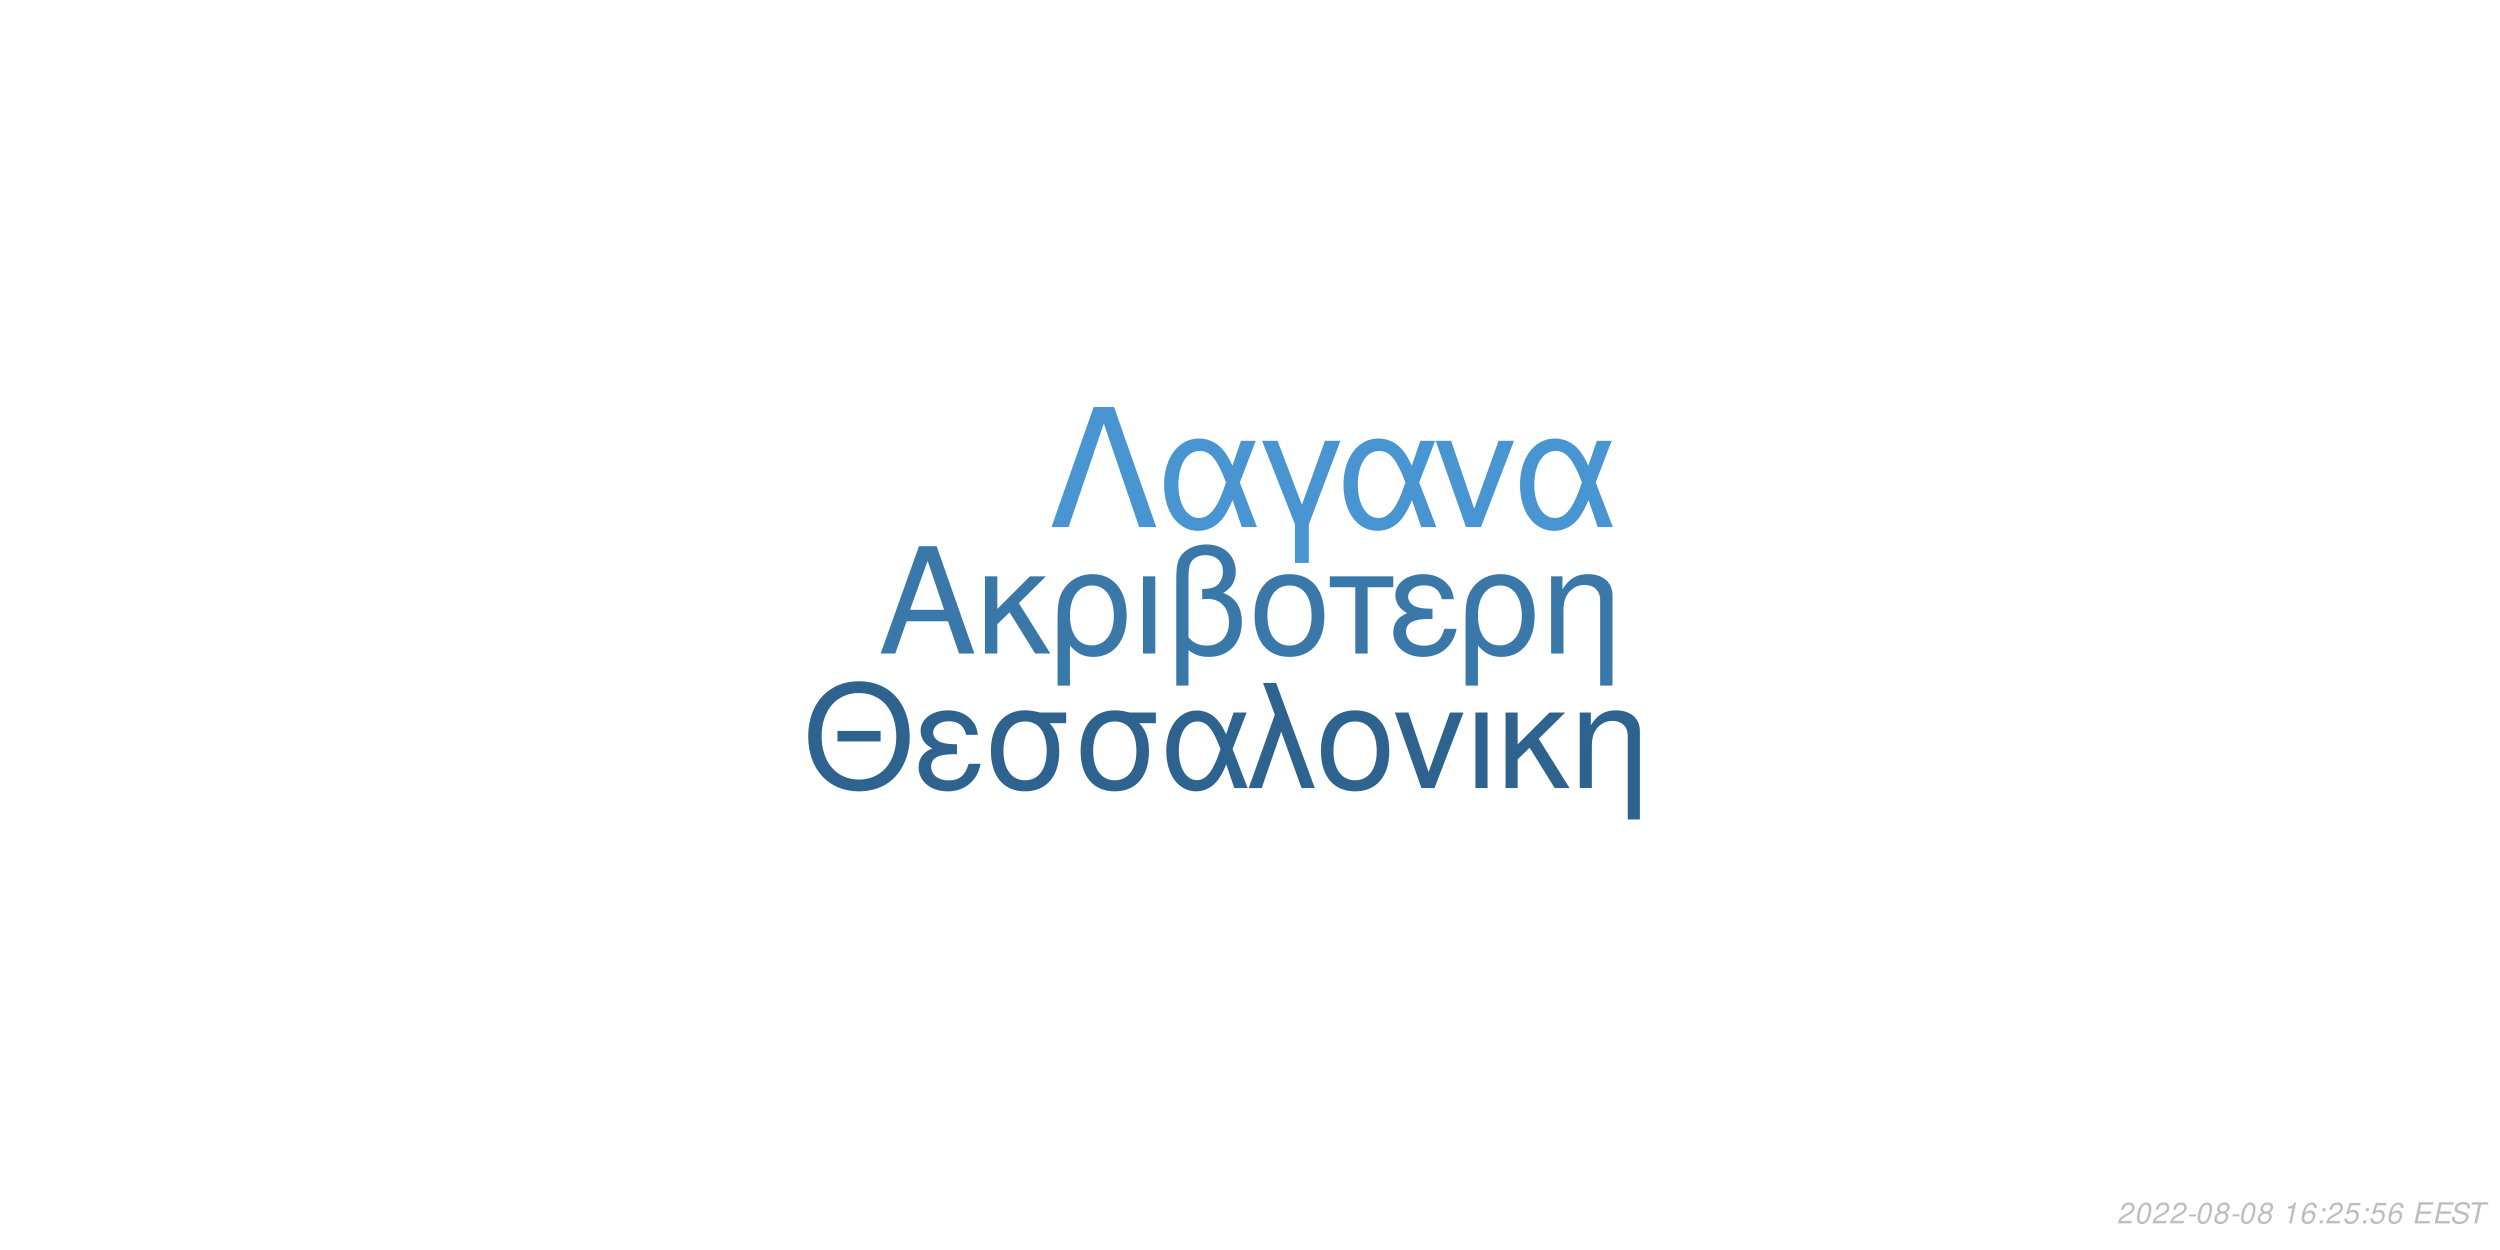
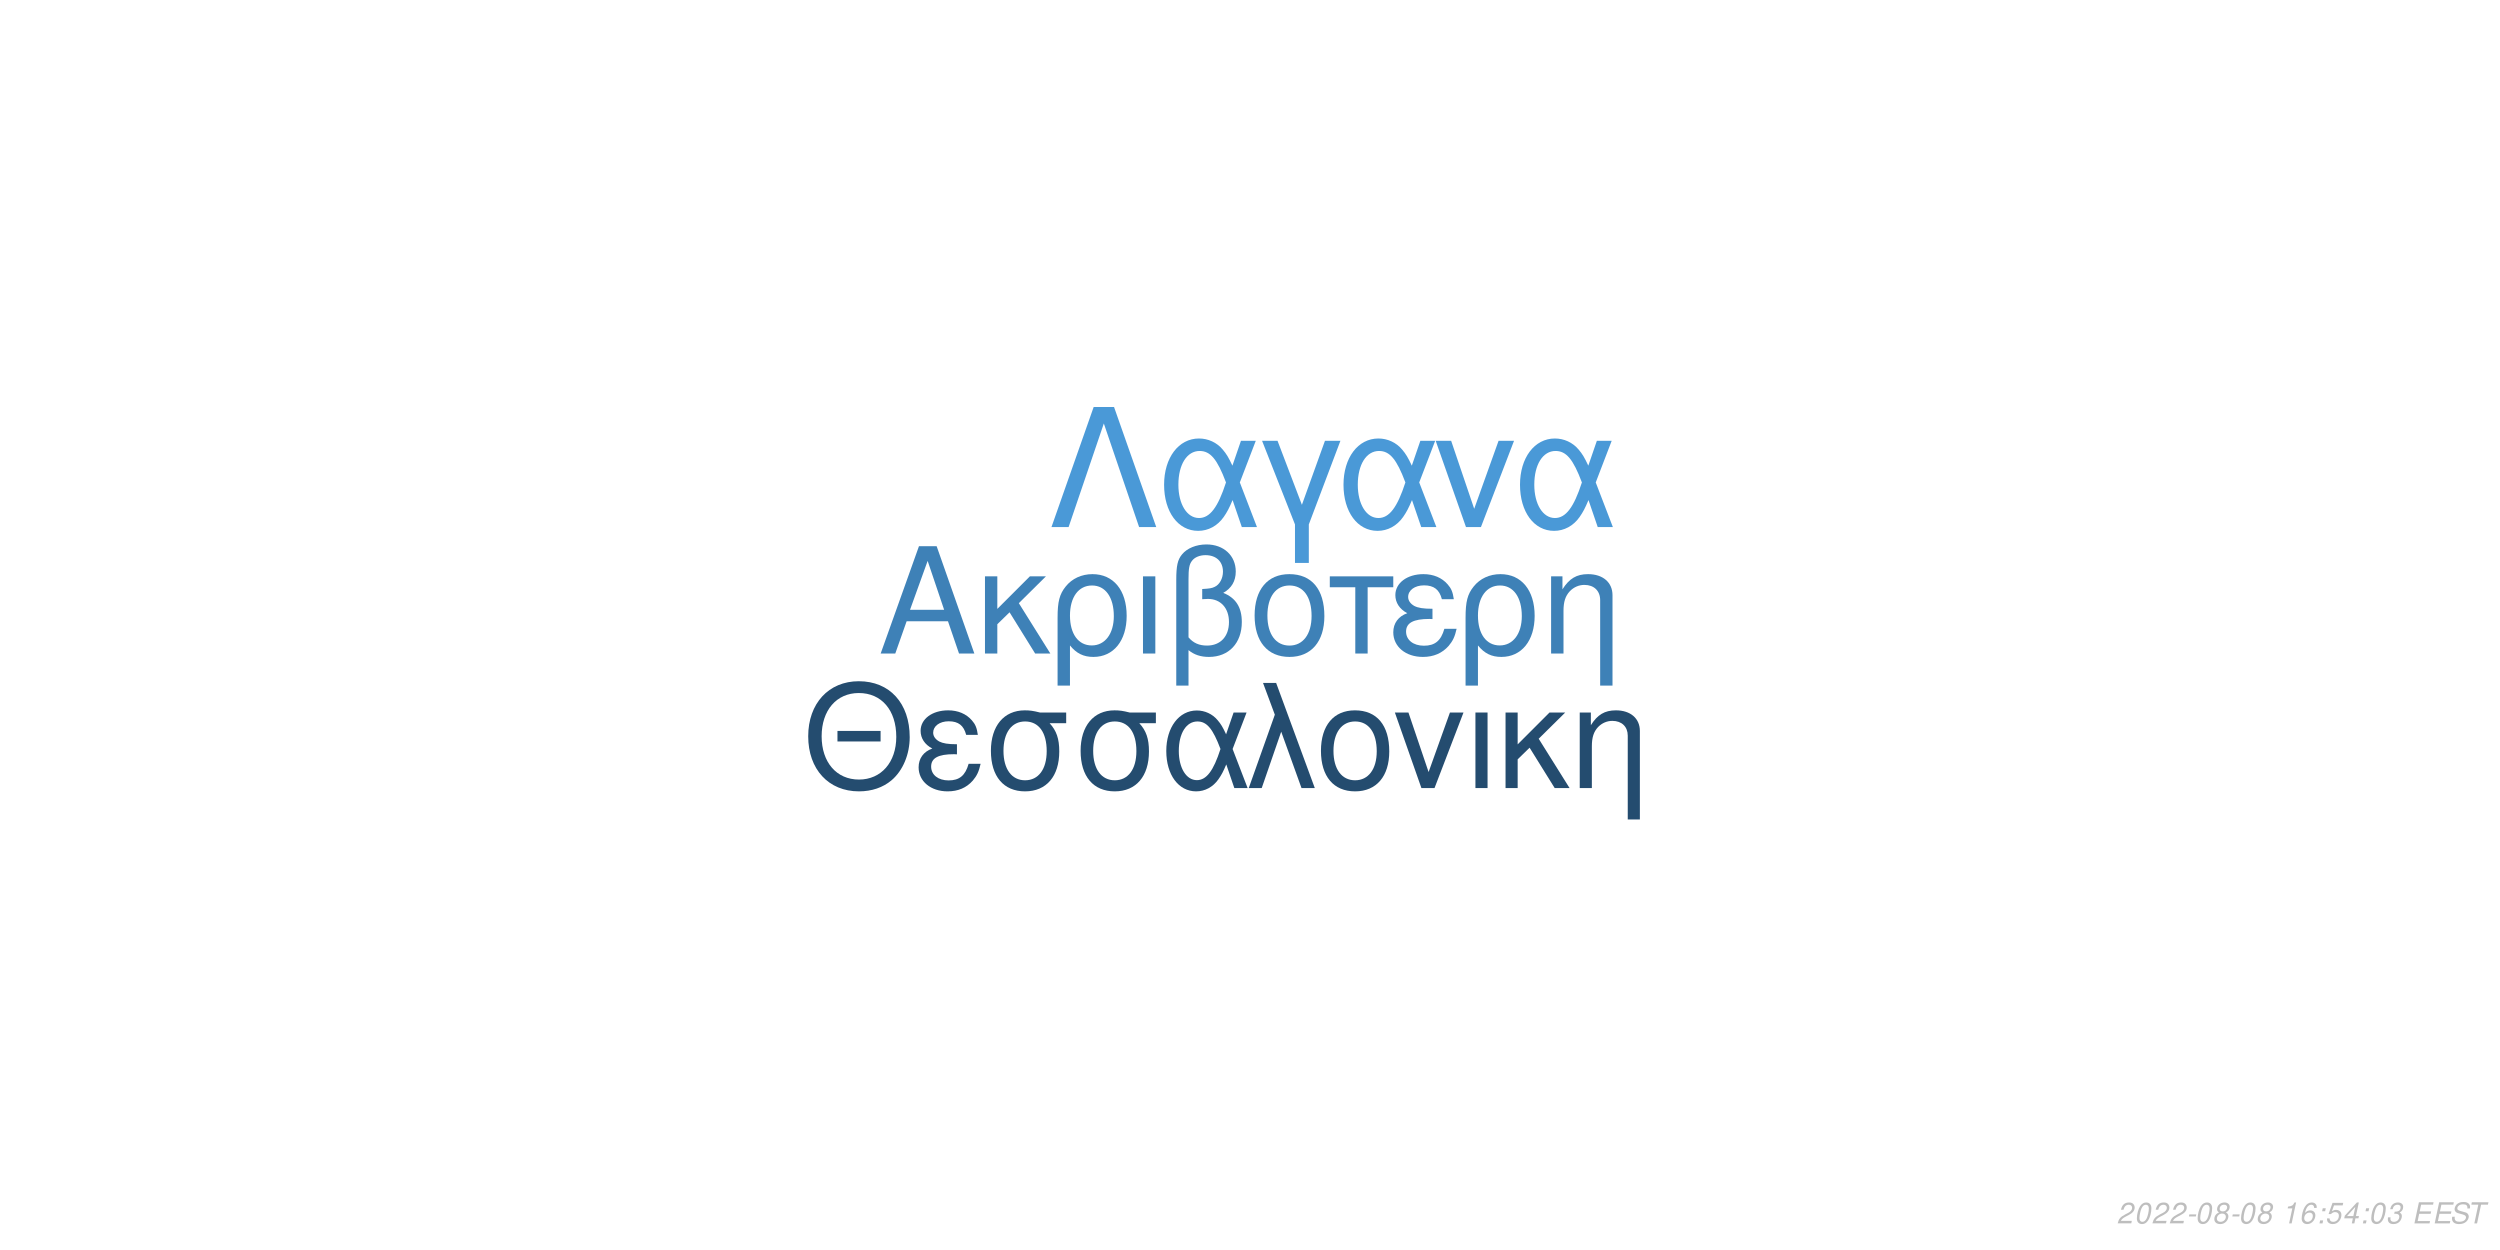
<svg xmlns="http://www.w3.org/2000/svg" xmlns:xlink="http://www.w3.org/1999/xlink" width="864pt" height="432pt" viewBox="0 0 864 432" version="1.1">
  <defs>
    <g>
      <symbol overflow="visible" id="glyph0-0">
        <path style="stroke:none;" d="" />
      </symbol>
      <symbol overflow="visible" id="glyph0-1">
        <path style="stroke:none;" d="M 24.125 -11.141 L 27.938 0 L 33.234 0 L 20.203 -37.094 L 14.094 -37.094 L 0.859 0 L 5.906 0 L 9.828 -11.141 Z M 22.797 -15.109 L 11 -15.109 L 17.094 -32.016 Z M 22.797 -15.109 " />
      </symbol>
      <symbol overflow="visible" id="glyph0-2">
        <path style="stroke:none;" d="M 7.172 -15.422 L 7.172 -26.672 L 2.906 -26.672 L 2.906 0 L 7.172 0 L 7.172 -10.125 L 11.406 -14.25 L 20.25 0 L 25.5 0 L 14.609 -17.406 L 23.969 -26.672 L 18.422 -26.672 Z M 7.172 -15.422 " />
      </symbol>
      <symbol overflow="visible" id="glyph0-3">
        <path style="stroke:none;" d="M 3 11.094 L 7.281 11.094 L 7.281 -2.797 C 9.516 -0.047 11.953 1.172 15.375 1.172 C 22.344 1.172 26.875 -4.422 26.875 -13.031 C 26.875 -21.891 22.297 -27.438 15.062 -27.438 C 11.297 -27.438 7.984 -25.906 5.797 -23.156 C 3.672 -20.516 3 -17.969 3 -12.359 Z M 14.906 -23.516 C 19.547 -23.516 22.438 -19.438 22.438 -12.922 C 22.438 -6.812 19.391 -2.797 14.812 -2.797 C 10.172 -2.797 7.281 -6.766 7.281 -13.125 C 7.281 -19.484 10.234 -23.516 14.906 -23.516 Z M 14.906 -23.516 " />
      </symbol>
      <symbol overflow="visible" id="glyph0-4">
        <path style="stroke:none;" d="M 3.516 0 L 7.781 0 L 7.781 -26.672 L 3.516 -26.672 Z M 3.516 0 " />
      </symbol>
      <symbol overflow="visible" id="glyph0-5">
        <path style="stroke:none;" d="M 4.016 11.094 L 8.25 11.094 L 8.25 -1.172 C 10.172 0.406 12.422 1.172 15.312 1.172 C 22.188 1.172 26.672 -3.609 26.672 -10.891 C 26.672 -15.984 24.578 -19.234 20.25 -20.969 C 23.109 -22.547 24.578 -25.031 24.578 -28.344 C 24.578 -33.844 20.406 -37.703 14.453 -37.703 C 10.938 -37.703 7.734 -36.391 6 -34.25 C 4.484 -32.422 4.016 -30.328 4.016 -25.391 Z M 8.25 -25.656 C 8.25 -29.359 8.5 -30.844 9.469 -32.062 C 10.375 -33.281 12.156 -34 14.094 -34 C 17.812 -34 20.156 -31.812 20.156 -28.297 C 20.156 -25.953 18.984 -23.812 17.297 -23.047 C 16.281 -22.547 15.469 -22.438 12.984 -22.297 L 12.984 -18.781 C 13.734 -18.828 14.344 -18.875 14.969 -18.875 C 19.344 -18.875 22.234 -15.719 22.234 -10.891 C 22.234 -5.906 19.281 -2.75 14.656 -2.75 C 11.953 -2.75 9.922 -3.609 8.25 -5.594 Z M 8.25 -25.656 " />
      </symbol>
      <symbol overflow="visible" id="glyph0-6">
        <path style="stroke:none;" d="M 14.094 -27.438 C 6.562 -27.438 2.094 -22.094 2.094 -13.125 C 2.094 -4.125 6.562 1.172 14.141 1.172 C 21.672 1.172 26.203 -4.172 26.203 -12.922 C 26.203 -22.188 21.828 -27.438 14.094 -27.438 Z M 14.141 -23.516 C 18.938 -23.516 21.781 -19.594 21.781 -12.984 C 21.781 -6.672 18.828 -2.75 14.141 -2.75 C 9.422 -2.75 6.516 -6.672 6.516 -13.125 C 6.516 -19.594 9.422 -23.516 14.141 -23.516 Z M 14.141 -23.516 " />
      </symbol>
      <symbol overflow="visible" id="glyph0-7">
        <path style="stroke:none;" d="M 7.891 0 L 12.156 0 L 12.156 -22.906 L 21.016 -22.906 L 21.016 -26.672 L -0.922 -26.672 L -0.922 -22.906 L 7.891 -22.906 Z M 7.891 0 " />
      </symbol>
      <symbol overflow="visible" id="glyph0-8">
        <path style="stroke:none;" d="M 14.562 -15.469 C 11.344 -15.469 9.562 -15.781 8.297 -16.438 C 6.922 -17.203 6.156 -18.328 6.156 -19.547 C 6.156 -21.891 8.453 -23.562 11.656 -23.562 C 15.062 -23.562 16.953 -22.094 17.812 -18.781 L 21.938 -18.781 C 21.578 -21.266 21.062 -22.5 19.797 -23.922 C 17.812 -26.203 14.906 -27.438 11.453 -27.438 C 5.797 -27.438 1.734 -24.375 1.734 -20.203 C 1.734 -17.609 3.156 -15.375 5.859 -13.938 C 2.797 -12.875 1.016 -10.484 1.016 -7.328 C 1.016 -2.391 5.297 1.172 11.25 1.172 C 14.969 1.172 17.906 -0.109 20.156 -2.641 C 21.578 -4.328 22.297 -5.797 22.906 -8.547 L 18.672 -8.547 C 17.5 -4.422 15.422 -2.703 11.609 -2.703 C 7.938 -2.703 5.438 -4.688 5.438 -7.578 C 5.438 -10.578 7.938 -11.953 13.484 -11.953 C 13.641 -11.953 14.094 -11.953 14.562 -11.906 Z M 14.562 -15.469 " />
      </symbol>
      <symbol overflow="visible" id="glyph0-9">
        <path style="stroke:none;" d="M 3.562 -26.672 L 3.562 0 L 7.844 0 L 7.844 -14.703 C 7.844 -17.906 8.5 -19.891 10.031 -21.531 C 11.406 -22.953 13.188 -23.719 15.062 -23.719 C 18.375 -23.719 20.516 -21.672 20.516 -18.469 L 20.516 11.094 L 24.781 11.094 L 24.781 -20.156 C 24.781 -24.578 21.469 -27.438 16.328 -27.438 C 12.359 -27.438 9.828 -25.906 7.484 -22.188 L 7.484 -26.672 Z M 3.562 -26.672 " />
      </symbol>
      <symbol overflow="visible" id="glyph1-0">
        <path style="stroke:none;" d="" />
      </symbol>
      <symbol overflow="visible" id="glyph1-1">
        <path style="stroke:none;" d="M 26.859 -19.734 L 11.953 -19.734 L 11.953 -16.094 L 26.859 -16.094 Z M 19.328 -36.922 C 8.922 -36.922 1.844 -29.25 1.844 -17.891 C 1.844 -6.484 8.875 1.141 19.391 1.141 C 23.812 1.141 27.703 -0.203 30.641 -2.688 C 34.578 -6.031 36.922 -11.656 36.922 -17.594 C 36.922 -29.297 30 -36.922 19.328 -36.922 Z M 19.328 -32.844 C 27.203 -32.844 32.281 -26.906 32.281 -17.688 C 32.281 -8.922 27.062 -2.938 19.391 -2.938 C 11.609 -2.938 6.484 -8.922 6.484 -17.891 C 6.484 -26.859 11.609 -32.844 19.328 -32.844 Z M 19.328 -32.844 " />
      </symbol>
      <symbol overflow="visible" id="glyph1-2">
        <path style="stroke:none;" d="M 14.25 -15.141 C 11.109 -15.141 9.375 -15.453 8.125 -16.094 C 6.781 -16.844 6.031 -17.938 6.031 -19.141 C 6.031 -21.422 8.266 -23.078 11.406 -23.078 C 14.75 -23.078 16.594 -21.625 17.438 -18.391 L 21.469 -18.391 C 21.125 -20.828 20.625 -22.031 19.391 -23.422 C 17.438 -25.656 14.594 -26.859 11.219 -26.859 C 5.688 -26.859 1.688 -23.875 1.688 -19.781 C 1.688 -17.234 3.094 -15.047 5.734 -13.656 C 2.734 -12.609 1 -10.266 1 -7.172 C 1 -2.344 5.188 1.141 11.016 1.141 C 14.656 1.141 17.547 -0.094 19.734 -2.594 C 21.125 -4.234 21.828 -5.688 22.422 -8.375 L 18.281 -8.375 C 17.141 -4.328 15.094 -2.641 11.359 -2.641 C 7.766 -2.641 5.328 -4.578 5.328 -7.422 C 5.328 -10.359 7.766 -11.703 13.203 -11.703 C 13.359 -11.703 13.797 -11.703 14.25 -11.656 Z M 14.25 -15.141 " />
      </symbol>
      <symbol overflow="visible" id="glyph1-3">
        <path style="stroke:none;" d="M 29 -26.109 L 19.938 -26.109 C 17.594 -26.703 16.438 -26.859 14.703 -26.859 C 7.469 -26.859 2.984 -21.469 2.984 -12.859 C 2.984 -4.031 7.375 1.141 14.797 1.141 C 22.172 1.141 26.609 -4.078 26.609 -12.656 C 26.609 -17.047 25.656 -19.828 23.266 -22.422 L 29 -22.422 Z M 14.797 -23.016 C 19.531 -23.016 22.266 -19.234 22.266 -12.75 C 22.266 -6.531 19.438 -2.688 14.797 -2.688 C 10.172 -2.688 7.328 -6.531 7.328 -12.859 C 7.328 -19.188 10.172 -23.016 14.797 -23.016 Z M 14.797 -23.016 " />
      </symbol>
      <symbol overflow="visible" id="glyph1-4">
        <path style="stroke:none;" d="M 29.344 -26.109 L 24.859 -26.109 L 22.266 -18.578 C 21.125 -21.031 20.484 -22.125 19.328 -23.469 C 17.547 -25.609 14.906 -26.812 12.156 -26.812 C 5.984 -26.812 1.594 -20.984 1.594 -12.812 C 1.594 -4.578 5.828 1.141 11.906 1.141 C 14.953 1.141 17.734 -0.344 19.625 -3.047 C 20.672 -4.531 21.281 -5.688 22.328 -8.172 L 25.109 0 L 29.703 0 L 24.516 -13.5 Z M 20.328 -13.5 C 17.891 -5.922 15.453 -2.734 12.156 -2.734 C 8.516 -2.734 5.922 -6.922 5.922 -12.812 C 5.922 -18.938 8.516 -23.016 12.359 -23.016 C 15.594 -23.016 17.688 -20.531 20.328 -13.5 Z M 20.328 -13.5 " />
      </symbol>
      <symbol overflow="visible" id="glyph1-5">
        <path style="stroke:none;" d="M 1.094 0 L 5.578 0 L 12.312 -19.484 L 19.328 0 L 23.922 0 L 10.562 -36.328 L 6.031 -36.328 L 10.109 -25.359 Z M 1.094 0 " />
      </symbol>
      <symbol overflow="visible" id="glyph1-6">
        <path style="stroke:none;" d="M 13.797 -26.859 C 6.422 -26.859 2.047 -21.625 2.047 -12.859 C 2.047 -4.031 6.422 1.141 13.859 1.141 C 21.234 1.141 25.656 -4.078 25.656 -12.656 C 25.656 -21.719 21.375 -26.859 13.797 -26.859 Z M 13.859 -23.016 C 18.531 -23.016 21.328 -19.188 21.328 -12.703 C 21.328 -6.531 18.438 -2.688 13.859 -2.688 C 9.219 -2.688 6.375 -6.531 6.375 -12.859 C 6.375 -19.188 9.219 -23.016 13.859 -23.016 Z M 13.859 -23.016 " />
      </symbol>
      <symbol overflow="visible" id="glyph1-7">
        <path style="stroke:none;" d="M 14.297 0 L 24.312 -26.109 L 19.625 -26.109 L 12.25 -5.531 L 5.281 -26.109 L 0.594 -26.109 L 9.766 0 Z M 14.297 0 " />
      </symbol>
      <symbol overflow="visible" id="glyph1-8">
        <path style="stroke:none;" d="M 3.438 0 L 7.625 0 L 7.625 -26.109 L 3.438 -26.109 Z M 3.438 0 " />
      </symbol>
      <symbol overflow="visible" id="glyph1-9">
        <path style="stroke:none;" d="M 7.031 -15.094 L 7.031 -26.109 L 2.844 -26.109 L 2.844 0 L 7.031 0 L 7.031 -9.922 L 11.156 -13.953 L 19.828 0 L 24.969 0 L 14.297 -17.047 L 23.469 -26.109 L 18.031 -26.109 Z M 7.031 -15.094 " />
      </symbol>
      <symbol overflow="visible" id="glyph1-10">
        <path style="stroke:none;" d="M 3.484 -26.109 L 3.484 0 L 7.672 0 L 7.672 -14.406 C 7.672 -17.547 8.328 -19.484 9.812 -21.078 C 11.156 -22.469 12.906 -23.219 14.75 -23.219 C 17.984 -23.219 20.078 -21.234 20.078 -18.094 L 20.078 10.859 L 24.266 10.859 L 24.266 -19.734 C 24.266 -24.062 21.031 -26.859 16 -26.859 C 12.109 -26.859 9.609 -25.359 7.328 -21.719 L 7.328 -26.109 Z M 3.484 -26.109 " />
      </symbol>
      <symbol overflow="visible" id="glyph2-0">
        <path style="stroke:none;" d="" />
      </symbol>
      <symbol overflow="visible" id="glyph2-1">
        <path style="stroke:none;" d="M 22.531 -41.484 L 15.484 -41.484 L 0.906 0 L 6.828 0 L 19 -35.797 L 31.188 0 L 37.109 0 Z M 22.531 -41.484 " />
      </symbol>
      <symbol overflow="visible" id="glyph2-2">
        <path style="stroke:none;" d="M 33.516 -29.812 L 28.391 -29.812 L 25.438 -21.219 C 24.125 -24.016 23.391 -25.266 22.078 -26.797 C 20.031 -29.25 17.016 -30.609 13.891 -30.609 C 6.828 -30.609 1.828 -23.953 1.828 -14.625 C 1.828 -5.234 6.656 1.312 13.594 1.312 C 17.078 1.312 20.266 -0.391 22.422 -3.469 C 23.609 -5.172 24.297 -6.484 25.5 -9.328 L 28.688 0 L 33.922 0 L 28 -15.422 Z M 23.219 -15.422 C 20.422 -6.766 17.641 -3.125 13.891 -3.125 C 9.734 -3.125 6.766 -7.906 6.766 -14.625 C 6.766 -21.625 9.734 -26.297 14.109 -26.297 C 17.812 -26.297 20.203 -23.453 23.219 -15.422 Z M 23.219 -15.422 " />
      </symbol>
      <symbol overflow="visible" id="glyph2-3">
        <path style="stroke:none;" d="M 12.062 12.406 L 16.844 12.406 L 16.844 -0.906 L 27.766 -29.812 L 22.422 -29.812 L 14.453 -7.688 L 6.031 -29.812 L 0.688 -29.812 L 12.062 -0.906 Z M 12.062 12.406 " />
      </symbol>
      <symbol overflow="visible" id="glyph2-4">
        <path style="stroke:none;" d="M 16.328 0 L 27.766 -29.812 L 22.422 -29.812 L 14 -6.312 L 6.031 -29.812 L 0.688 -29.812 L 11.156 0 Z M 16.328 0 " />
      </symbol>
      <symbol overflow="visible" id="glyph3-0">
        <path style="stroke:none;" d="" />
      </symbol>
      <symbol overflow="visible" id="glyph3-1">
        <path style="stroke:none;" d="M 5.234 -0.875 L 1.469 -0.875 C 1.641 -1.375 2.203 -1.891 3.109 -2.344 L 4.234 -2.938 C 5.562 -3.625 6.219 -4.469 6.219 -5.484 C 6.219 -5.938 6.062 -6.359 5.797 -6.656 C 5.469 -7.047 4.984 -7.234 4.312 -7.234 C 2.766 -7.234 1.891 -6.453 1.484 -4.734 L 2.375 -4.734 C 2.484 -5.188 2.609 -5.484 2.797 -5.75 C 3.094 -6.203 3.609 -6.453 4.188 -6.453 C 4.891 -6.453 5.344 -6.031 5.344 -5.375 C 5.344 -4.703 4.859 -4.094 4.016 -3.656 L 2.984 -3.125 C 1.234 -2.188 0.797 -1.656 0.344 -0.016 L 5.047 -0.016 Z M 5.234 -0.875 " />
      </symbol>
      <symbol overflow="visible" id="glyph3-2">
        <path style="stroke:none;" d="M 4.203 -7.234 C 3.375 -7.234 2.688 -6.812 2.125 -5.984 C 1.484 -5.047 0.984 -3.188 0.984 -1.734 C 0.984 -1.109 1.172 -0.562 1.484 -0.266 C 1.797 0.047 2.281 0.234 2.766 0.234 C 3.625 0.234 4.281 -0.156 4.859 -1.016 C 5.516 -1.953 6 -3.797 6 -5.266 C 6 -6.5 5.328 -7.234 4.203 -7.234 Z M 4.094 -6.453 C 4.734 -6.453 5.125 -5.984 5.125 -5.156 C 5.125 -4.203 4.781 -2.625 4.406 -1.812 C 3.984 -0.938 3.516 -0.547 2.875 -0.547 C 2.25 -0.547 1.875 -1.031 1.875 -1.828 C 1.875 -2.797 2.203 -4.344 2.594 -5.203 C 2.984 -6.047 3.453 -6.453 4.094 -6.453 Z M 4.094 -6.453 " />
      </symbol>
      <symbol overflow="visible" id="glyph3-3">
        <path style="stroke:none;" d="M 3.516 -3.125 L 1.125 -3.125 L 0.969 -2.406 L 3.359 -2.406 Z M 3.516 -3.125 " />
      </symbol>
      <symbol overflow="visible" id="glyph3-4">
        <path style="stroke:none;" d="M 4.766 -3.797 C 5.078 -3.969 5.234 -4.078 5.438 -4.234 C 5.812 -4.594 6.062 -5.172 6.062 -5.734 C 6.062 -6.625 5.344 -7.234 4.266 -7.234 C 2.812 -7.234 1.703 -6.219 1.703 -4.875 C 1.703 -4.406 1.875 -4.125 2.359 -3.812 C 1.297 -3.312 0.75 -2.516 0.75 -1.469 C 0.75 -0.438 1.547 0.234 2.812 0.234 C 3.656 0.234 4.359 -0.094 4.938 -0.734 C 5.359 -1.234 5.609 -1.859 5.609 -2.438 C 5.609 -3.047 5.312 -3.516 4.766 -3.797 Z M 4.109 -6.453 C 4.797 -6.453 5.188 -6.125 5.188 -5.578 C 5.188 -5.266 5.062 -4.922 4.859 -4.672 C 4.562 -4.312 4.188 -4.156 3.656 -4.156 C 2.984 -4.156 2.594 -4.453 2.594 -4.984 C 2.594 -5.859 3.203 -6.453 4.109 -6.453 Z M 3.453 -3.406 C 4.234 -3.406 4.734 -2.984 4.734 -2.312 C 4.734 -1.312 3.922 -0.547 2.875 -0.547 C 2.125 -0.547 1.625 -0.969 1.625 -1.625 C 1.625 -2.609 2.438 -3.406 3.453 -3.406 Z M 3.453 -3.406 " />
      </symbol>
      <symbol overflow="visible" id="glyph3-5">
        <path style="stroke:none;" d="" />
      </symbol>
      <symbol overflow="visible" id="glyph3-6">
        <path style="stroke:none;" d="M 3.703 -5.188 L 2.594 0 L 3.469 0 L 5.016 -7.234 L 4.438 -7.234 C 3.906 -6.156 3.688 -6.016 2.234 -5.812 L 2.109 -5.188 Z M 3.703 -5.188 " />
      </symbol>
      <symbol overflow="visible" id="glyph3-7">
        <path style="stroke:none;" d="M 6.125 -5.344 L 6.141 -5.625 C 6.141 -6.609 5.453 -7.234 4.391 -7.234 C 3.438 -7.234 2.641 -6.719 2.016 -5.703 C 1.422 -4.781 0.938 -2.953 0.938 -1.688 C 0.938 -0.516 1.688 0.234 2.859 0.234 C 3.703 0.234 4.438 -0.156 5 -0.875 C 5.406 -1.422 5.672 -2.156 5.672 -2.766 C 5.672 -3.812 4.969 -4.5 3.906 -4.5 C 3.234 -4.5 2.672 -4.234 2.094 -3.625 C 2.406 -5.375 3.234 -6.453 4.25 -6.453 C 4.703 -6.453 5.062 -6.234 5.172 -5.844 C 5.203 -5.719 5.234 -5.578 5.25 -5.344 Z M 3.656 -3.734 C 4.344 -3.734 4.797 -3.281 4.797 -2.625 C 4.797 -1.469 3.984 -0.547 2.984 -0.547 C 2.297 -0.547 1.812 -1.047 1.812 -1.766 C 1.812 -2.859 2.625 -3.734 3.656 -3.734 Z M 3.656 -3.734 " />
      </symbol>
      <symbol overflow="visible" id="glyph3-8">
        <path style="stroke:none;" d="M 2.359 -1.031 L 1.312 -1.031 L 1.094 0 L 2.141 0 Z M 3.266 -5.234 L 2.219 -5.234 L 2 -4.203 L 3.047 -4.203 Z M 3.266 -5.234 " />
      </symbol>
      <symbol overflow="visible" id="glyph3-9">
        <path style="stroke:none;" d="M 6.297 -7.094 L 2.594 -7.094 L 1.234 -3.234 L 2.047 -3.234 C 2.656 -3.766 2.938 -3.906 3.531 -3.906 C 4.328 -3.906 4.797 -3.453 4.797 -2.688 C 4.797 -1.438 3.969 -0.547 2.828 -0.547 C 2.031 -0.547 1.609 -0.938 1.578 -1.734 L 0.703 -1.734 L 0.703 -1.516 C 0.703 -0.938 0.844 -0.547 1.188 -0.266 C 1.562 0.062 2.078 0.234 2.703 0.234 C 3.656 0.234 4.391 -0.156 4.984 -0.922 C 5.422 -1.5 5.672 -2.234 5.672 -2.953 C 5.672 -4 4.938 -4.672 3.812 -4.672 C 3.328 -4.672 2.906 -4.547 2.406 -4.234 L 3.109 -6.219 L 6.109 -6.219 Z M 6.297 -7.094 " />
      </symbol>
      <symbol overflow="visible" id="glyph3-10">
+         <path style="stroke:none;" d="M 3.625 -1.75 L 3.266 0 L 4.141 0 L 4.516 -1.75 L 5.562 -1.75 L 5.734 -2.531 L 4.688 -2.531 L 5.688 -7.234 L 5.016 -7.234 L 0.844 -2.672 L 0.641 -1.75 Z M 3.797 -2.531 L 1.594 -2.531 L 4.469 -5.703 Z M 3.797 -2.531 " />
+       </symbol>
+       <symbol overflow="visible" id="glyph3-11">
+         <path style="stroke:none;" d="M 2.922 -3.312 C 3.125 -3.344 3.234 -3.344 3.375 -3.344 C 4.203 -3.344 4.688 -3 4.688 -2.406 C 4.688 -1.312 3.906 -0.547 2.781 -0.547 C 2.047 -0.547 1.594 -0.938 1.594 -1.562 C 1.594 -1.719 1.609 -1.844 1.656 -2.094 L 0.766 -2.094 C 0.734 -1.797 0.719 -1.641 0.719 -1.469 C 0.719 -0.375 1.406 0.234 2.641 0.234 C 3.547 0.234 4.297 -0.078 4.812 -0.656 C 5.266 -1.156 5.562 -1.875 5.562 -2.547 C 5.562 -3.125 5.344 -3.453 4.797 -3.734 C 5.641 -4.234 6.016 -4.844 6.016 -5.734 C 6.016 -6.656 5.312 -7.234 4.203 -7.234 C 3.375 -7.234 2.672 -6.938 2.188 -6.375 C 1.891 -6.031 1.703 -5.641 1.516 -4.906 L 2.391 -4.906 C 2.5 -5.359 2.594 -5.594 2.734 -5.812 C 3.047 -6.234 3.516 -6.453 4.078 -6.453 C 4.734 -6.453 5.141 -6.125 5.141 -5.578 C 5.141 -5.188 5.016 -4.797 4.797 -4.547 C 4.516 -4.234 4 -4.062 3.266 -4.062 L 3.078 -4.062 Z M 2.922 -3.312 " />
+       </symbol>
+       <symbol overflow="visible" id="glyph3-12">
        <path style="stroke:none;" d="M 2.547 -3.312 L 6.5 -3.312 L 6.688 -4.141 L 2.719 -4.141 L 3.219 -6.469 L 7.344 -6.469 L 7.516 -7.297 L 2.453 -7.297 L 0.906 0 L 6.125 0 L 6.297 -0.812 L 2.016 -0.812 Z M 2.547 -3.312 " />
      </symbol>
-       <symbol overflow="visible" id="glyph3-11">
+       <symbol overflow="visible" id="glyph3-13">
        <path style="stroke:none;" d="M 7.062 -5.156 C 7.125 -5.438 7.141 -5.562 7.141 -5.703 C 7.141 -6.156 6.938 -6.594 6.594 -6.891 C 6.188 -7.25 5.656 -7.406 4.875 -7.406 C 3.844 -7.406 3.047 -7.125 2.5 -6.562 C 2.094 -6.141 1.781 -5.438 1.781 -4.922 C 1.781 -4.297 2.219 -3.766 2.891 -3.562 L 4.594 -3.094 C 5.406 -2.859 5.734 -2.578 5.734 -2.094 C 5.734 -1.781 5.547 -1.406 5.266 -1.141 C 4.844 -0.766 4.266 -0.578 3.453 -0.578 C 2.328 -0.578 1.812 -0.984 1.812 -1.906 C 1.812 -2.047 1.812 -2.125 1.844 -2.312 L 0.984 -2.312 C 0.906 -2.062 0.891 -1.906 0.891 -1.688 C 0.891 -0.484 1.797 0.234 3.297 0.234 C 4.359 0.234 5.234 -0.062 5.812 -0.609 C 6.344 -1.078 6.688 -1.797 6.688 -2.375 C 6.688 -2.641 6.609 -2.906 6.453 -3.156 C 6.234 -3.5 5.938 -3.703 5.469 -3.828 L 3.75 -4.312 C 2.984 -4.547 2.734 -4.734 2.734 -5.188 C 2.734 -5.547 2.875 -5.844 3.188 -6.109 C 3.547 -6.438 4.031 -6.594 4.703 -6.594 C 5.266 -6.594 5.688 -6.484 5.906 -6.297 C 6.094 -6.125 6.219 -5.797 6.219 -5.516 C 6.219 -5.422 6.203 -5.344 6.188 -5.156 Z M 7.062 -5.156 " />
      </symbol>
-       <symbol overflow="visible" id="glyph3-12">
+       <symbol overflow="visible" id="glyph3-14">
        <path style="stroke:none;" d="M 4.938 -6.469 L 7.312 -6.469 L 7.484 -7.297 L 1.75 -7.297 L 1.578 -6.469 L 3.984 -6.469 L 2.609 0 L 3.547 0 Z M 4.938 -6.469 " />
      </symbol>
    </g>
  </defs>
  <g id="surface1">
    <rect x="0" y="0" width="864" height="432" style="fill:rgb(100%,100%,100%);fill-opacity:1;stroke:none;" />
-     <g style="fill:rgb(22.745%,47.059%,66.667%);fill-opacity:1;">
+     <g style="fill:rgb(24.314%,50.588%,71.765%);fill-opacity:1;">
      <use xlink:href="#glyph0-1" x="303.5" y="225.861" />
      <use xlink:href="#glyph0-2" x="337.5" y="225.861" />
      <use xlink:href="#glyph0-3" x="362.5" y="225.861" />
      <use xlink:href="#glyph0-4" x="391.5" y="225.861" />
      <use xlink:href="#glyph0-5" x="402.5" y="225.861" />
      <use xlink:href="#glyph0-6" x="431.5" y="225.861" />
      <use xlink:href="#glyph0-7" x="460.5" y="225.861" />
      <use xlink:href="#glyph0-8" x="480.5" y="225.861" />
      <use xlink:href="#glyph0-3" x="503.5" y="225.861" />
      <use xlink:href="#glyph0-9" x="532.5" y="225.861" />
    </g>
-     <g style="fill:rgb(18.431%,38.824%,56.078%);fill-opacity:1;">
+     <g style="fill:rgb(14.118%,29.804%,43.529%);fill-opacity:1;">
      <use xlink:href="#glyph1-1" x="277.473" y="272.354" />
      <use xlink:href="#glyph1-2" x="316.473" y="272.354" />
      <use xlink:href="#glyph1-3" x="339.473" y="272.354" />
      <use xlink:href="#glyph1-3" x="370.473" y="272.354" />
      <use xlink:href="#glyph1-4" x="401.473" y="272.354" />
      <use xlink:href="#glyph1-5" x="430.473" y="272.354" />
      <use xlink:href="#glyph1-6" x="454.473" y="272.354" />
      <use xlink:href="#glyph1-7" x="481.473" y="272.354" />
      <use xlink:href="#glyph1-8" x="506.473" y="272.354" />
      <use xlink:href="#glyph1-9" x="517.473" y="272.354" />
      <use xlink:href="#glyph1-10" x="542.473" y="272.354" />
    </g>
-     <g style="fill:rgb(28.235%,58.431%,82.353%);fill-opacity:1;">
+     <g style="fill:rgb(29.02%,60%,84.314%);fill-opacity:1;">
      <use xlink:href="#glyph2-1" x="362.484" y="182.152" />
      <use xlink:href="#glyph2-2" x="400.484" y="182.152" />
      <use xlink:href="#glyph2-3" x="435.484" y="182.152" />
      <use xlink:href="#glyph2-2" x="462.484" y="182.152" />
      <use xlink:href="#glyph2-4" x="495.484" y="182.152" />
      <use xlink:href="#glyph2-2" x="523.484" y="182.152" />
    </g>
    <g style="fill:rgb(74.51%,74.51%,74.51%);fill-opacity:1;">
      <use xlink:href="#glyph3-1" x="731.52" y="422.81" />
      <use xlink:href="#glyph3-2" x="737.52" y="422.81" />
      <use xlink:href="#glyph3-1" x="743.52" y="422.81" />
      <use xlink:href="#glyph3-1" x="749.52" y="422.81" />
      <use xlink:href="#glyph3-3" x="755.52" y="422.81" />
      <use xlink:href="#glyph3-2" x="758.52" y="422.81" />
      <use xlink:href="#glyph3-4" x="764.52" y="422.81" />
      <use xlink:href="#glyph3-3" x="770.52" y="422.81" />
      <use xlink:href="#glyph3-2" x="773.52" y="422.81" />
      <use xlink:href="#glyph3-4" x="779.52" y="422.81" />
      <use xlink:href="#glyph3-5" x="785.52" y="422.81" />
      <use xlink:href="#glyph3-6" x="788.52" y="422.81" />
      <use xlink:href="#glyph3-7" x="794.52" y="422.81" />
      <use xlink:href="#glyph3-8" x="800.52" y="422.81" />
-       <use xlink:href="#glyph3-1" x="803.52" y="422.81" />
-       <use xlink:href="#glyph3-9" x="809.52" y="422.81" />
+       <use xlink:href="#glyph3-9" x="803.52" y="422.81" />
+       <use xlink:href="#glyph3-10" x="809.52" y="422.81" />
      <use xlink:href="#glyph3-8" x="815.52" y="422.81" />
-       <use xlink:href="#glyph3-9" x="818.52" y="422.81" />
-       <use xlink:href="#glyph3-7" x="824.52" y="422.81" />
+       <use xlink:href="#glyph3-2" x="818.52" y="422.81" />
+       <use xlink:href="#glyph3-11" x="824.52" y="422.81" />
      <use xlink:href="#glyph3-5" x="830.52" y="422.81" />
-       <use xlink:href="#glyph3-10" x="833.52" y="422.81" />
-       <use xlink:href="#glyph3-10" x="840.52" y="422.81" />
-       <use xlink:href="#glyph3-11" x="846.52" y="422.81" />
-       <use xlink:href="#glyph3-12" x="852.52" y="422.81" />
+       <use xlink:href="#glyph3-12" x="833.52" y="422.81" />
+       <use xlink:href="#glyph3-12" x="840.52" y="422.81" />
+       <use xlink:href="#glyph3-13" x="846.52" y="422.81" />
+       <use xlink:href="#glyph3-14" x="852.52" y="422.81" />
    </g>
  </g>
</svg>
